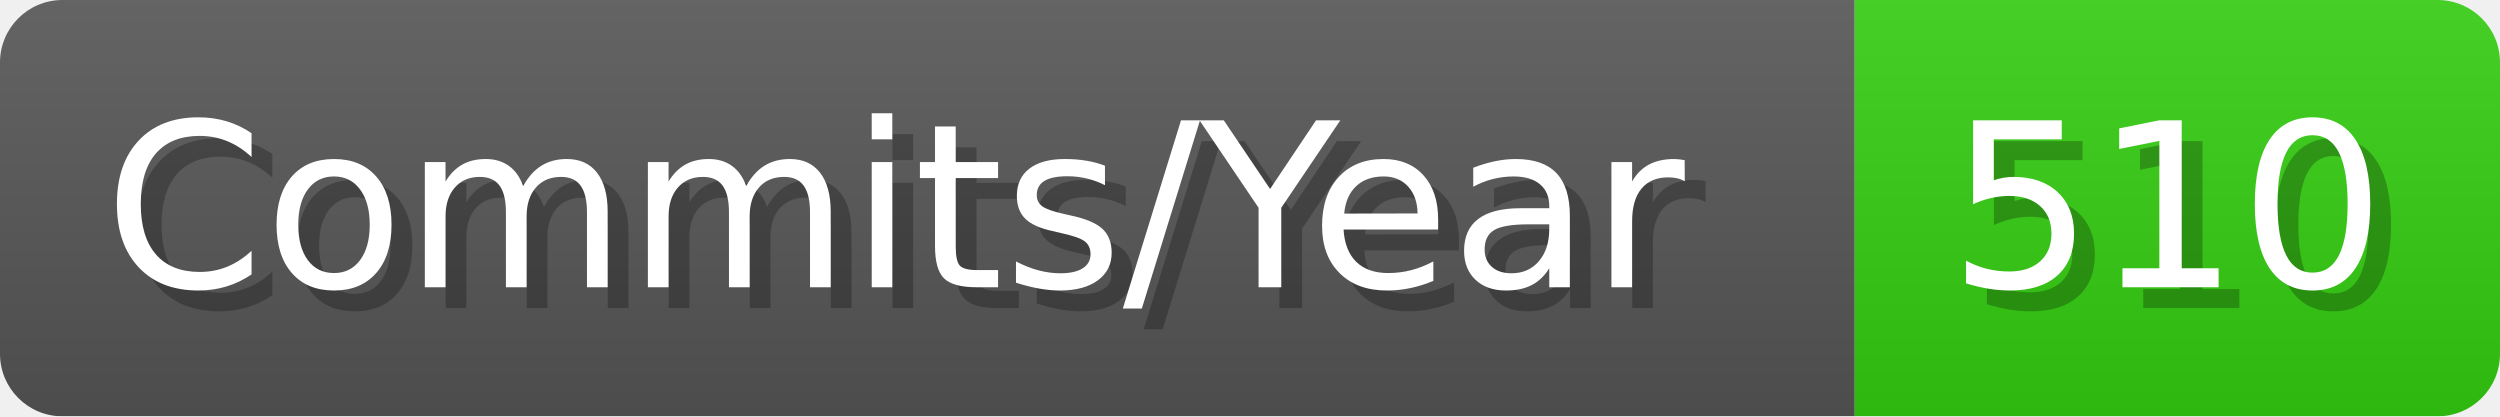
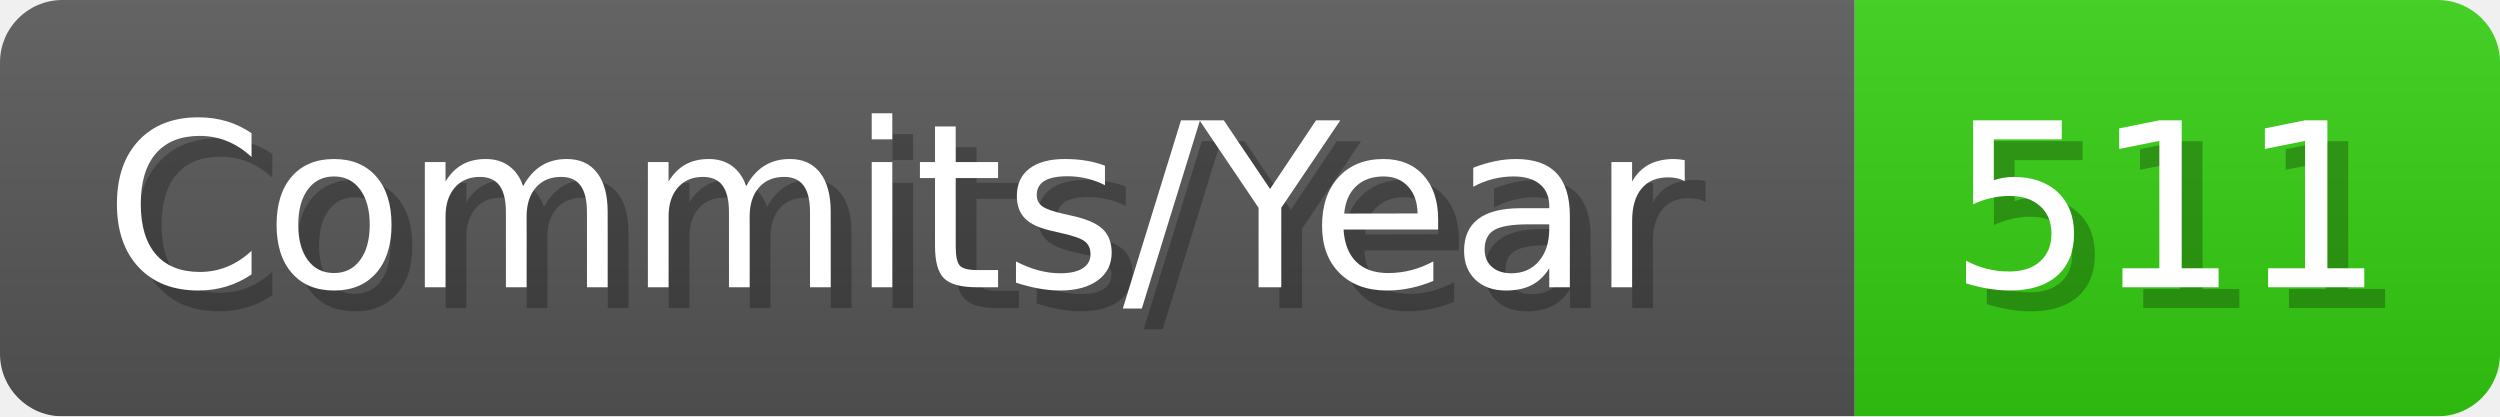
- <svg xmlns="http://www.w3.org/2000/svg" width="120.1" height="20" viewBox="0 0 1201 200" role="img" aria-label="Commits/Year: 510">
+ <svg xmlns="http://www.w3.org/2000/svg" width="120.1" height="20" viewBox="0 0 1201 200" role="img" aria-label="Commits/Year: 511">
  <linearGradient id="aUPdi" x2="0" y2="100%">
    <stop offset="0" stop-opacity=".1" stop-color="#EEE" />
    <stop offset="1" stop-opacity=".1" />
  </linearGradient>
  <mask id="WfAiQ">
    <rect width="1201" height="200" rx="30" fill="#FFF" />
  </mask>
  <g mask="url(#WfAiQ)">
    <rect width="891" height="200" fill="#555" />
    <rect width="310" height="200" fill="#3C1" x="891" />
    <rect width="1201" height="200" fill="url(#aUPdi)" />
  </g>
  <g aria-hidden="true" fill="#fff" text-anchor="start" font-family="Verdana,DejaVu Sans,sans-serif" font-size="110">
    <text x="60" y="148" textLength="791" fill="#000" opacity="0.25">Commits/Year</text>
    <text x="50" y="138" textLength="791">Commits/Year</text>
-     <text x="946" y="148" textLength="210" fill="#000" opacity="0.25">510</text>
-     <text x="936" y="138" textLength="210">510</text>
+     <text x="946" y="148" textLength="210" fill="#000" opacity="0.25">511</text>
+     <text x="936" y="138" textLength="210">511</text>
  </g>
</svg>
